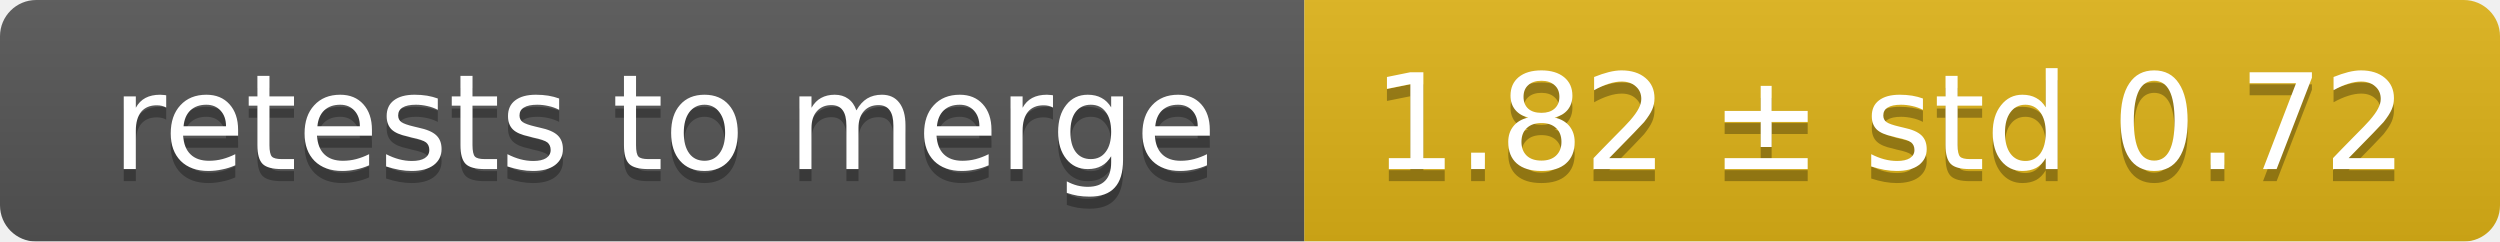
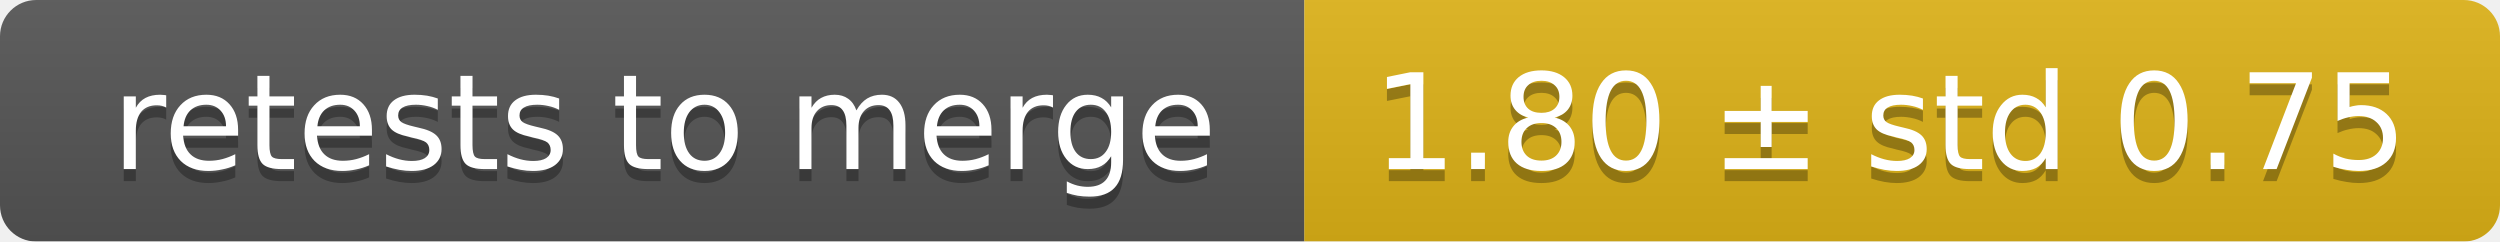
<svg xmlns="http://www.w3.org/2000/svg" width="207" height="20">
  <linearGradient id="smooth" x2="0" y2="100%">
    <stop offset="0" stop-color="#bbb" stop-opacity=".1" />
    <stop offset="1" stop-opacity=".1" />
  </linearGradient>
  <mask id="round">
    <rect width="207" height="20" rx="3" fill="#fff" />
  </mask>
  <g mask="url(#round)">
    <rect width="108" height="20" fill="#555" />
    <rect x="108" width="99" height="20" fill="#dfb317" />
    <rect width="207" height="20" fill="url(#smooth)" />
  </g>
  <g fill="#fff" text-anchor="middle" font-family="DejaVu Sans,Verdana,Geneva,sans-serif" font-size="11">
    <text x="55" y="15" fill="#010101" fill-opacity=".3">retests to merge</text>
    <text x="55" y="14">retests to merge</text>
-     <text x="156.5" y="15" fill="#010101" fill-opacity=".3">1.82 ± std 0.72</text>
-     <text x="156.5" y="14">1.82 ± std 0.72</text>
+     <text x="156.5" y="15" fill="#010101" fill-opacity=".3">1.80 ± std 0.75</text>
+     <text x="156.5" y="14">1.80 ± std 0.75</text>
  </g>
</svg>
